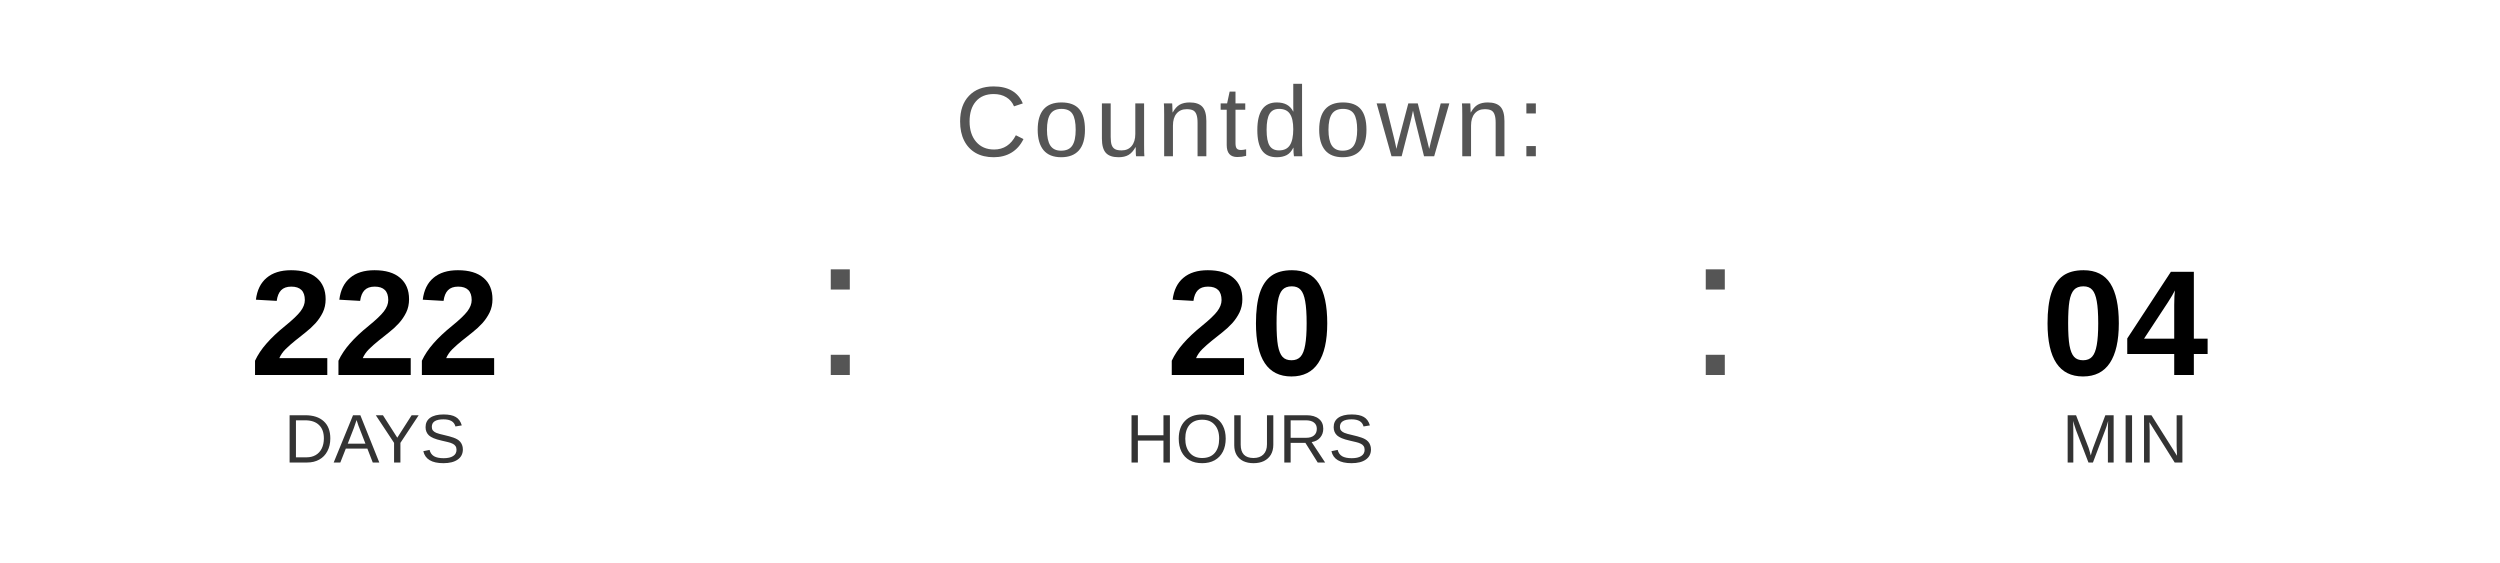
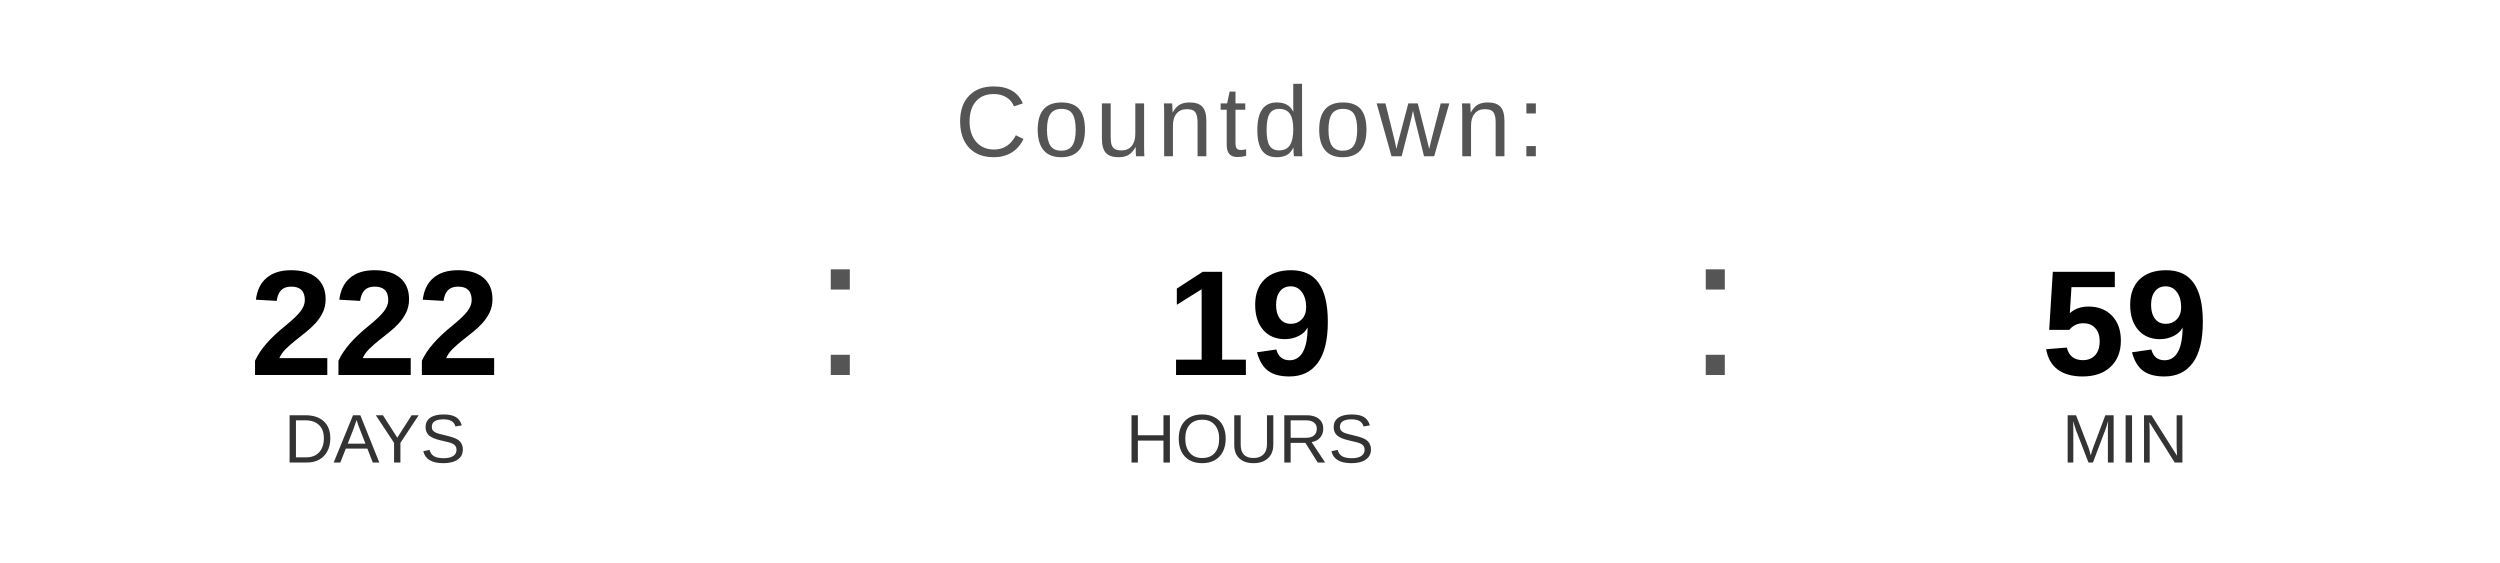
<svg xmlns="http://www.w3.org/2000/svg" width="400" height="90" viewBox="0 0 400 90">
  <text x="200" y="25" font-family="Arial, Helvetica, sans-serif" font-size="16" fill="#555555" text-anchor="middle" letter-spacing="1">
    Countdown:
  </text>
  <text x="60" y="60" font-family="Arial, Helvetica, sans-serif" font-size="24" font-weight="bold" fill="#000000" text-anchor="middle">222</text>
  <text x="60" y="74" font-family="Arial, Helvetica, sans-serif" font-size="11" fill="#333333" text-anchor="middle">DAYS</text>
  <text x="130" y="60" font-family="Arial, sans-serif" font-size="32" fill="#555555">:</text>
-   <text x="200" y="60" font-family="Arial, Helvetica, sans-serif" font-size="24" font-weight="bold" fill="#000000" text-anchor="middle">20</text>
+   <text x="200" y="60" font-family="Arial, Helvetica, sans-serif" font-size="24" font-weight="bold" fill="#000000" text-anchor="middle">19</text>
  <text x="200" y="74" font-family="Arial, Helvetica, sans-serif" font-size="11" fill="#333333" text-anchor="middle">HOURS</text>
  <text x="270" y="60" font-family="Arial, sans-serif" font-size="32" fill="#555555">:</text>
-   <text x="340" y="60" font-family="Arial, Helvetica, sans-serif" font-size="24" font-weight="bold" fill="#000000" text-anchor="middle">04</text>
+   <text x="340" y="60" font-family="Arial, Helvetica, sans-serif" font-size="24" font-weight="bold" fill="#000000" text-anchor="middle">59</text>
  <text x="340" y="74" font-family="Arial, Helvetica, sans-serif" font-size="11" fill="#333333" text-anchor="middle">MIN</text>
</svg>
